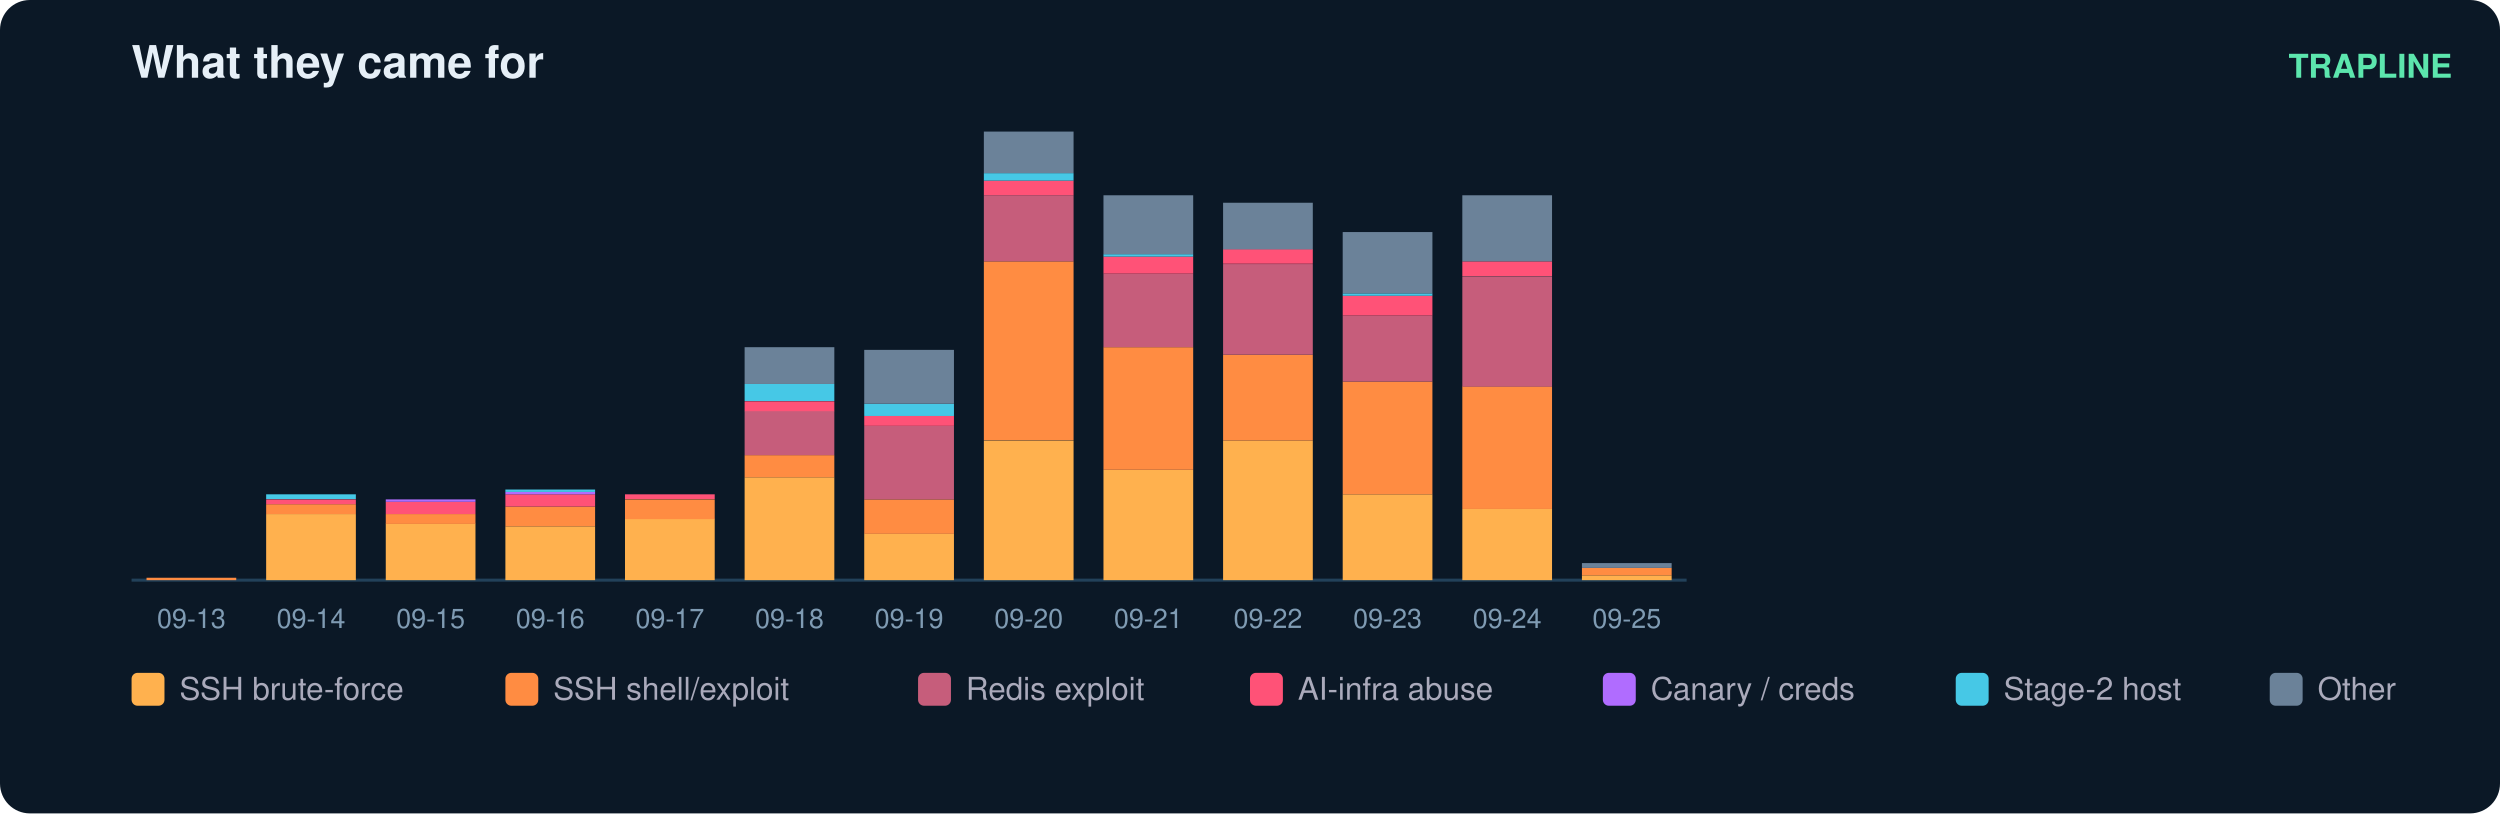
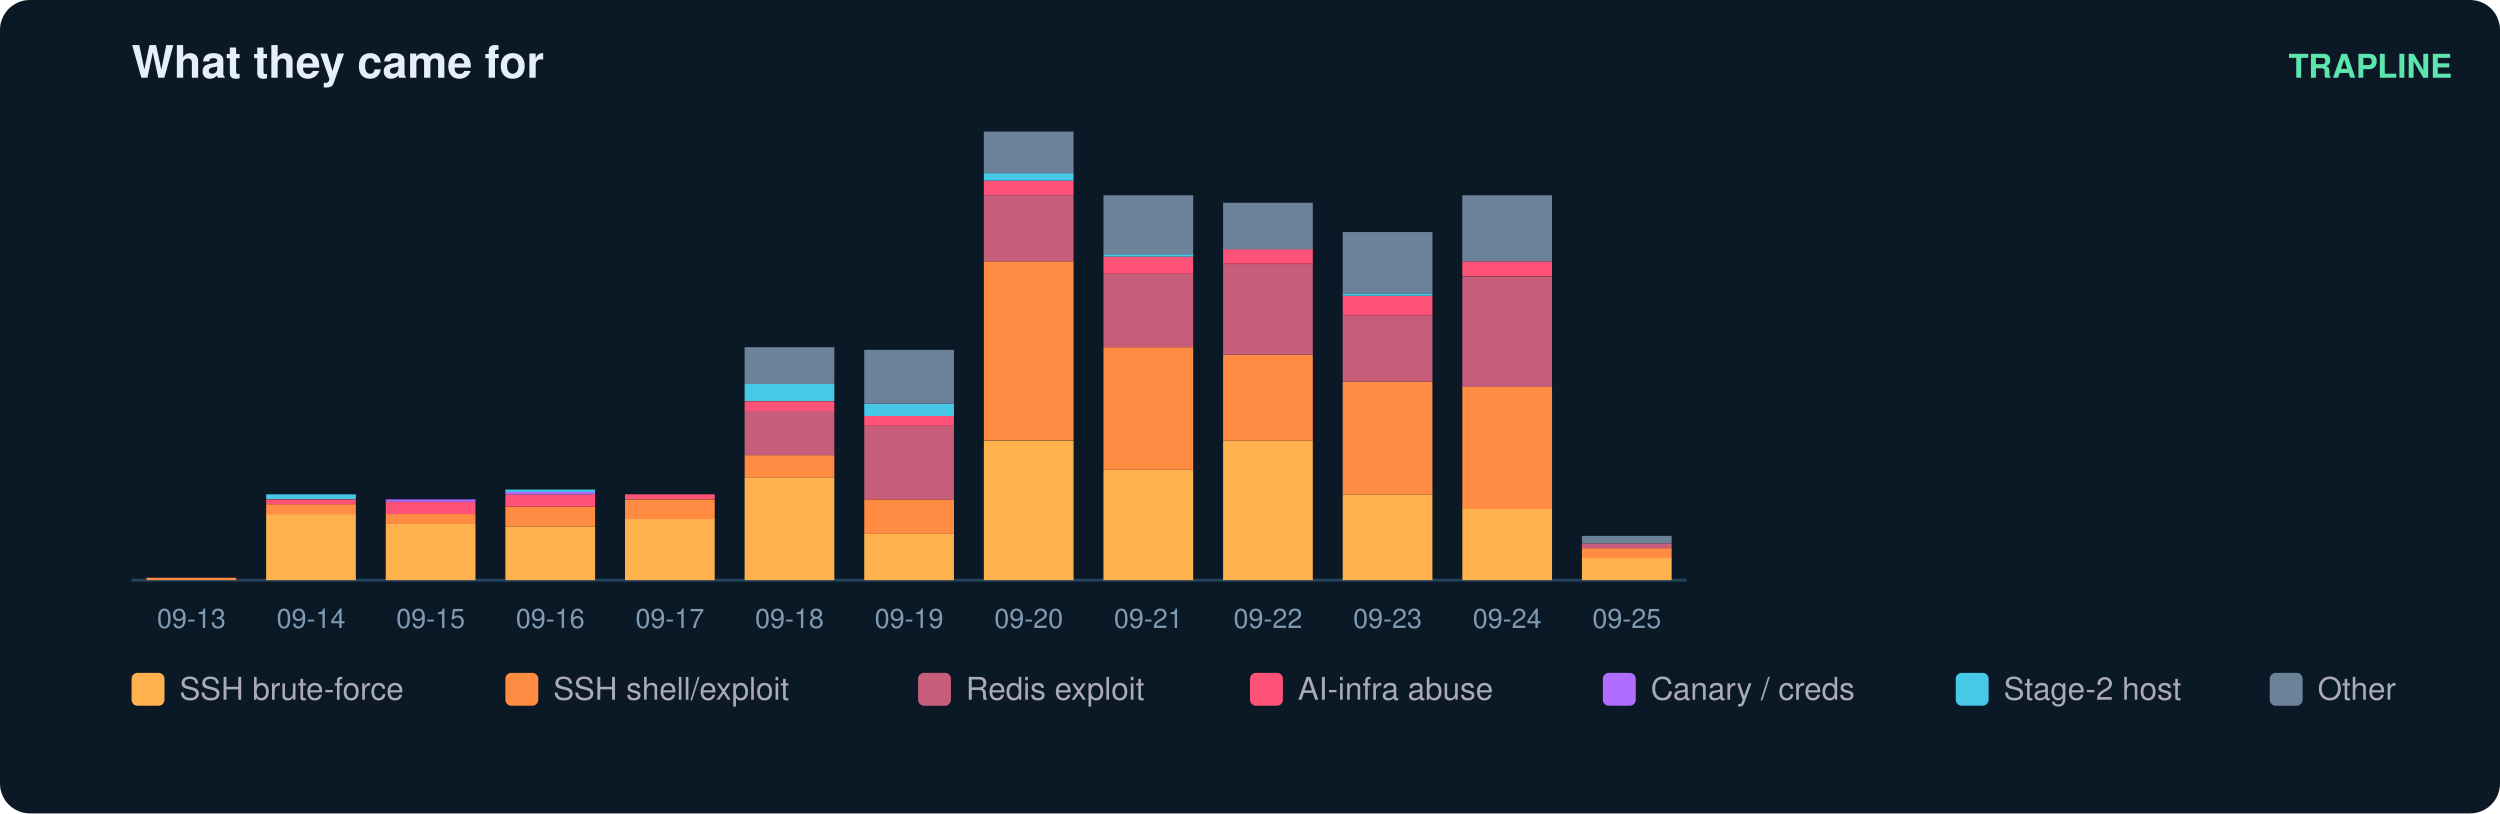
<svg xmlns="http://www.w3.org/2000/svg" width="836" height="272" viewBox="0 0 836 272" font-family="ui-sans-serif,Segoe UI,Helvetica,Arial">
  <rect width="836" height="272" rx="10" fill="#0b1826" />
  <text x="44" y="26" fill="#e6eff7" font-size="15" font-weight="700">What they came for</text>
  <text x="820" y="26" fill="#5ce6ad" font-size="11" text-anchor="end" font-weight="600">TRAPLINE</text>
  <line x1="44" y1="194" x2="564" y2="194" stroke="#22415a" />
  <rect x="49" y="193.2" width="30" height="0.8" fill="#ff8c42" />
  <text x="64.0" y="210.0" fill="#7f9bb3" font-size="9" text-anchor="middle">09-13</text>
  <rect x="89" y="171.9" width="30" height="22.1" fill="#ffb14e" />
  <rect x="89" y="168.6" width="30" height="3.3" fill="#ff8c42" />
  <rect x="89" y="167.0" width="30" height="1.6" fill="#ff5277" />
  <rect x="89" y="165.3" width="30" height="1.6" fill="#46c8e6" />
  <text x="104.0" y="210.0" fill="#7f9bb3" font-size="9" text-anchor="middle">09-14</text>
  <rect x="129" y="175.1" width="30" height="18.9" fill="#ffb14e" />
  <rect x="129" y="171.9" width="30" height="3.3" fill="#ff8c42" />
  <rect x="129" y="167.8" width="30" height="4.1" fill="#ff5277" />
  <rect x="129" y="167.0" width="30" height="0.8" fill="#b06cff" />
  <text x="144.0" y="210.0" fill="#7f9bb3" font-size="9" text-anchor="middle">09-15</text>
  <rect x="169" y="176.0" width="30" height="18.0" fill="#ffb14e" />
  <rect x="169" y="169.4" width="30" height="6.6" fill="#ff8c42" />
  <rect x="169" y="165.3" width="30" height="4.1" fill="#ff5277" />
  <rect x="169" y="164.5" width="30" height="0.8" fill="#b06cff" />
  <rect x="169" y="163.7" width="30" height="0.8" fill="#46c8e6" />
  <text x="184.0" y="210.0" fill="#7f9bb3" font-size="9" text-anchor="middle">09-16</text>
  <rect x="209" y="173.5" width="30" height="20.5" fill="#ffb14e" />
  <rect x="209" y="167.0" width="30" height="6.6" fill="#ff8c42" />
  <rect x="209" y="165.3" width="30" height="1.6" fill="#ff5277" />
  <text x="224.0" y="210.0" fill="#7f9bb3" font-size="9" text-anchor="middle">09-17</text>
  <rect x="249" y="159.6" width="30" height="34.4" fill="#ffb14e" />
  <rect x="249" y="152.2" width="30" height="7.4" fill="#ff8c42" />
  <rect x="249" y="137.4" width="30" height="14.8" fill="#c65d7b" />
  <rect x="249" y="134.2" width="30" height="3.3" fill="#ff5277" />
  <rect x="249" y="128.4" width="30" height="5.7" fill="#46c8e6" />
  <rect x="249" y="116.1" width="30" height="12.3" fill="#6b8299" />
  <text x="264.0" y="210.0" fill="#7f9bb3" font-size="9" text-anchor="middle">09-18</text>
  <rect x="289" y="178.4" width="30" height="15.6" fill="#ffb14e" />
  <rect x="289" y="167.0" width="30" height="11.5" fill="#ff8c42" />
  <rect x="289" y="142.4" width="30" height="24.6" fill="#c65d7b" />
  <rect x="289" y="139.1" width="30" height="3.3" fill="#ff5277" />
  <rect x="289" y="135.0" width="30" height="4.1" fill="#46c8e6" />
  <rect x="289" y="117.0" width="30" height="18.0" fill="#6b8299" />
  <text x="304.0" y="210.0" fill="#7f9bb3" font-size="9" text-anchor="middle">09-19</text>
  <rect x="329" y="147.3" width="30" height="46.7" fill="#ffb14e" />
  <rect x="329" y="87.4" width="30" height="59.8" fill="#ff8c42" />
  <rect x="329" y="65.3" width="30" height="22.1" fill="#c65d7b" />
  <rect x="329" y="60.4" width="30" height="4.9" fill="#ff5277" />
  <rect x="329" y="57.9" width="30" height="2.5" fill="#46c8e6" />
  <rect x="329" y="44.0" width="30" height="13.9" fill="#6b8299" />
  <text x="344.0" y="210.0" fill="#7f9bb3" font-size="9" text-anchor="middle">09-20</text>
  <rect x="369" y="157.1" width="30" height="36.9" fill="#ffb14e" />
  <rect x="369" y="116.1" width="30" height="41.0" fill="#ff8c42" />
  <rect x="369" y="91.5" width="30" height="24.6" fill="#c65d7b" />
  <rect x="369" y="85.8" width="30" height="5.7" fill="#ff5277" />
  <rect x="369" y="85.0" width="30" height="0.8" fill="#46c8e6" />
  <rect x="369" y="65.3" width="30" height="19.7" fill="#6b8299" />
  <text x="384.0" y="210.0" fill="#7f9bb3" font-size="9" text-anchor="middle">09-21</text>
  <rect x="409" y="147.3" width="30" height="46.7" fill="#ffb14e" />
  <rect x="409" y="118.6" width="30" height="28.7" fill="#ff8c42" />
  <rect x="409" y="88.3" width="30" height="30.3" fill="#c65d7b" />
  <rect x="409" y="83.3" width="30" height="4.9" fill="#ff5277" />
  <rect x="409" y="67.8" width="30" height="15.6" fill="#6b8299" />
  <text x="424.0" y="210.0" fill="#7f9bb3" font-size="9" text-anchor="middle">09-22</text>
  <rect x="449" y="165.3" width="30" height="28.7" fill="#ffb14e" />
  <rect x="449" y="127.6" width="30" height="37.7" fill="#ff8c42" />
  <rect x="449" y="105.5" width="30" height="22.1" fill="#c65d7b" />
  <rect x="449" y="98.9" width="30" height="6.6" fill="#ff5277" />
  <rect x="449" y="98.1" width="30" height="0.8" fill="#46c8e6" />
  <rect x="449" y="77.6" width="30" height="20.5" fill="#6b8299" />
  <text x="464.0" y="210.0" fill="#7f9bb3" font-size="9" text-anchor="middle">09-23</text>
  <rect x="489" y="170.2" width="30" height="23.8" fill="#ffb14e" />
  <rect x="489" y="129.2" width="30" height="41.0" fill="#ff8c42" />
  <rect x="489" y="92.4" width="30" height="36.9" fill="#c65d7b" />
  <rect x="489" y="87.4" width="30" height="4.9" fill="#ff5277" />
  <rect x="489" y="65.3" width="30" height="22.1" fill="#6b8299" />
  <text x="504.0" y="210.0" fill="#7f9bb3" font-size="9" text-anchor="middle">09-24</text>
-   <rect x="529" y="192.4" width="30" height="1.6" fill="#ffb14e" />
-   <rect x="529" y="189.9" width="30" height="2.5" fill="#ff8c42" />
-   <rect x="529" y="188.3" width="30" height="1.6" fill="#6b8299" />
+   <rect x="529" y="186.6" width="30" height="7.4" fill="#ffb14e" />
+   <rect x="529" y="183.3" width="30" height="3.3" fill="#ff8c42" />
+   <rect x="529" y="181.7" width="30" height="1.6" fill="#c65d7b" />
+   <rect x="529" y="179.2" width="30" height="2.5" fill="#6b8299" />
  <text x="544.0" y="210.0" fill="#7f9bb3" font-size="9" text-anchor="middle">09-25</text>
  <rect x="44" y="225" width="11" height="11" rx="2" fill="#ffb14e" />
  <text x="60" y="234" fill="#aab" font-size="10.5">SSH brute-force</text>
  <rect x="169" y="225" width="11" height="11" rx="2" fill="#ff8c42" />
  <text x="185" y="234" fill="#aab" font-size="10.5">SSH shell/exploit</text>
  <rect x="307" y="225" width="11" height="11" rx="2" fill="#c65d7b" />
  <text x="323" y="234" fill="#aab" font-size="10.5">Redis exploit</text>
  <rect x="418" y="225" width="11" height="11" rx="2" fill="#ff5277" />
  <text x="434" y="234" fill="#aab" font-size="10.5">AI-infra abuse</text>
  <rect x="536" y="225" width="11" height="11" rx="2" fill="#b06cff" />
  <text x="552" y="234" fill="#aab" font-size="10.5">Canary / creds</text>
  <rect x="654" y="225" width="11" height="11" rx="2" fill="#46c8e6" />
  <text x="670" y="234" fill="#aab" font-size="10.5">Stage-2 host</text>
  <rect x="759" y="225" width="11" height="11" rx="2" fill="#6b8299" />
  <text x="775" y="234" fill="#aab" font-size="10.5">Other</text>
</svg>
